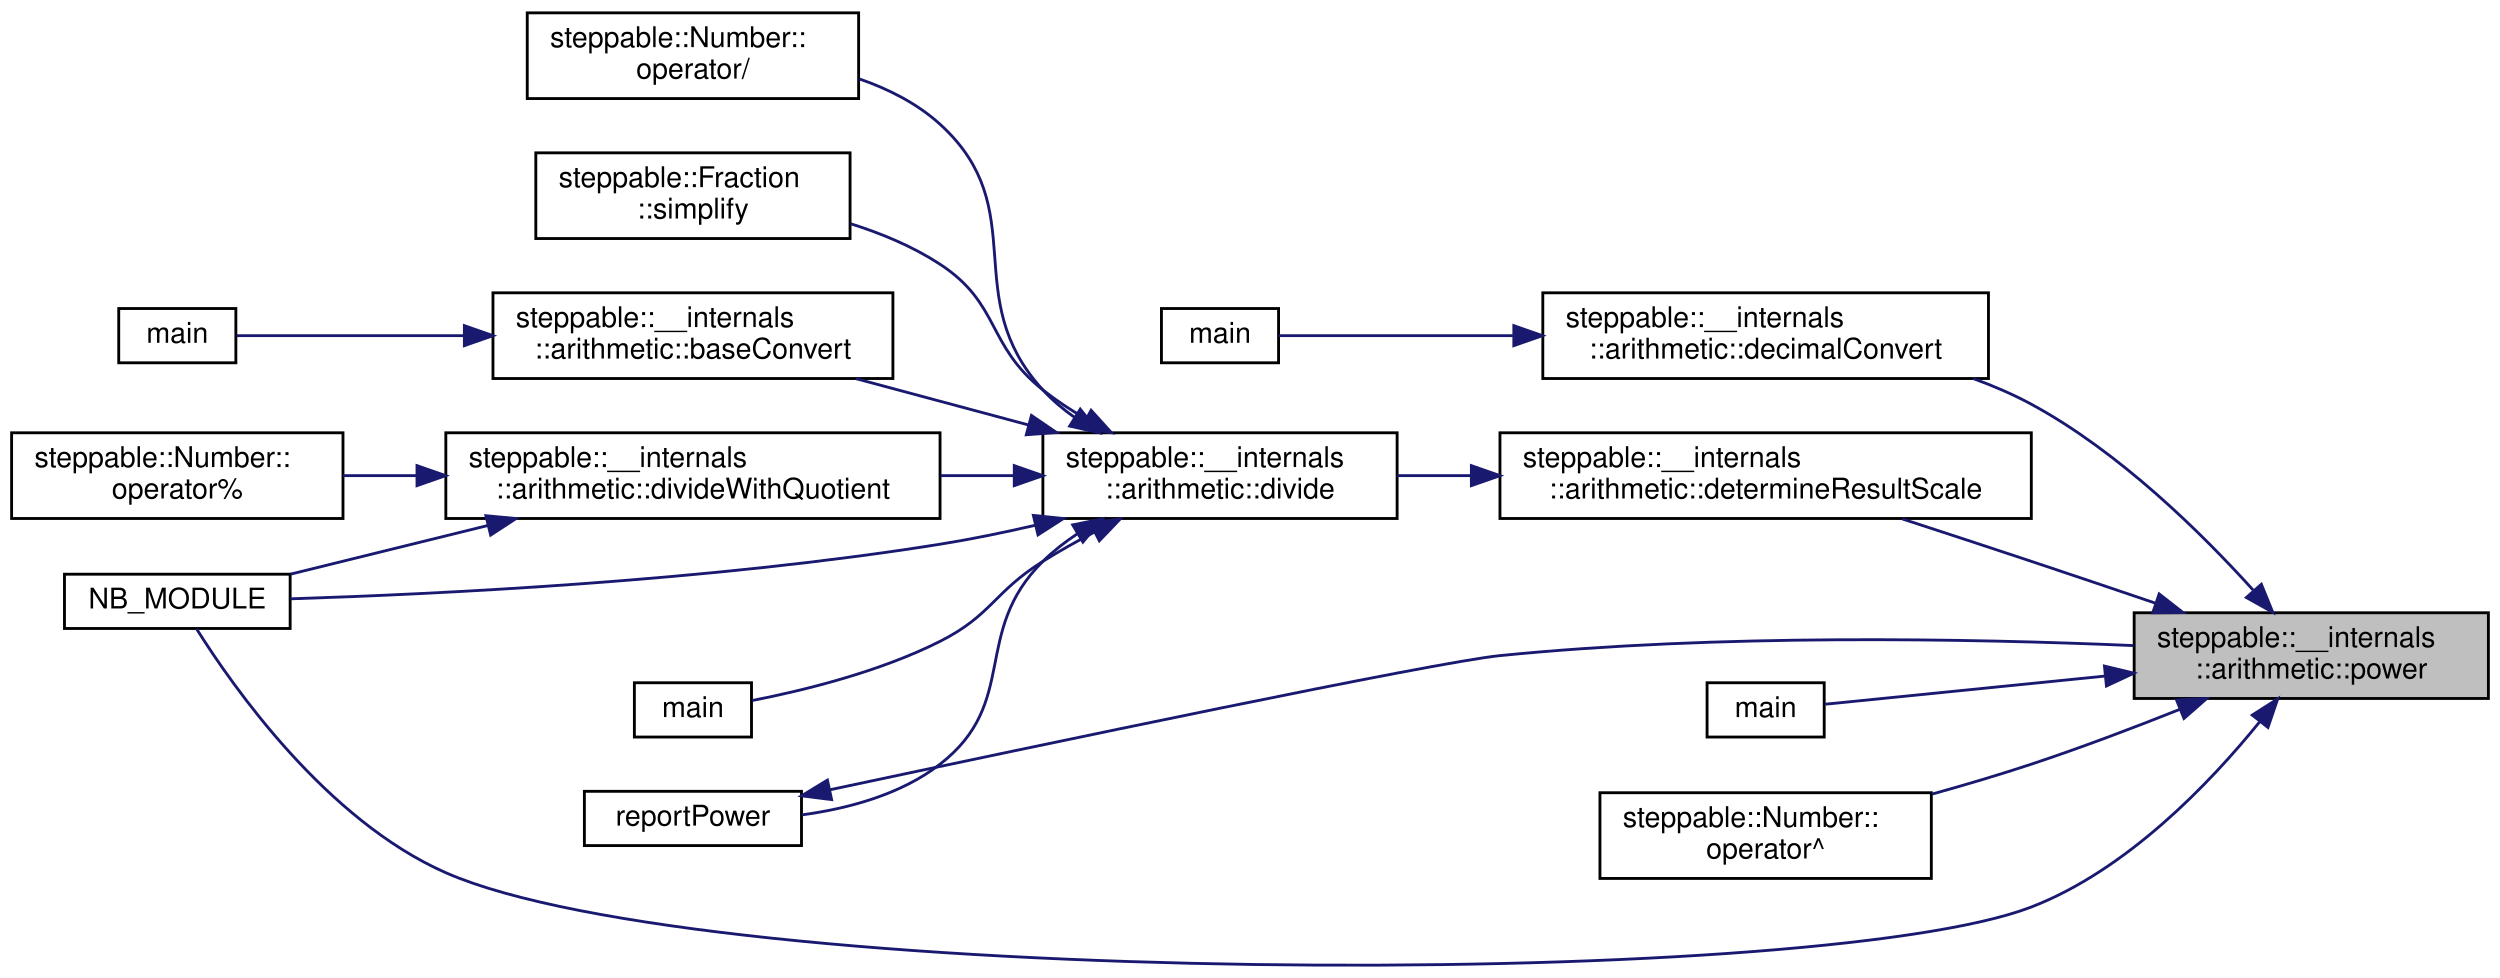
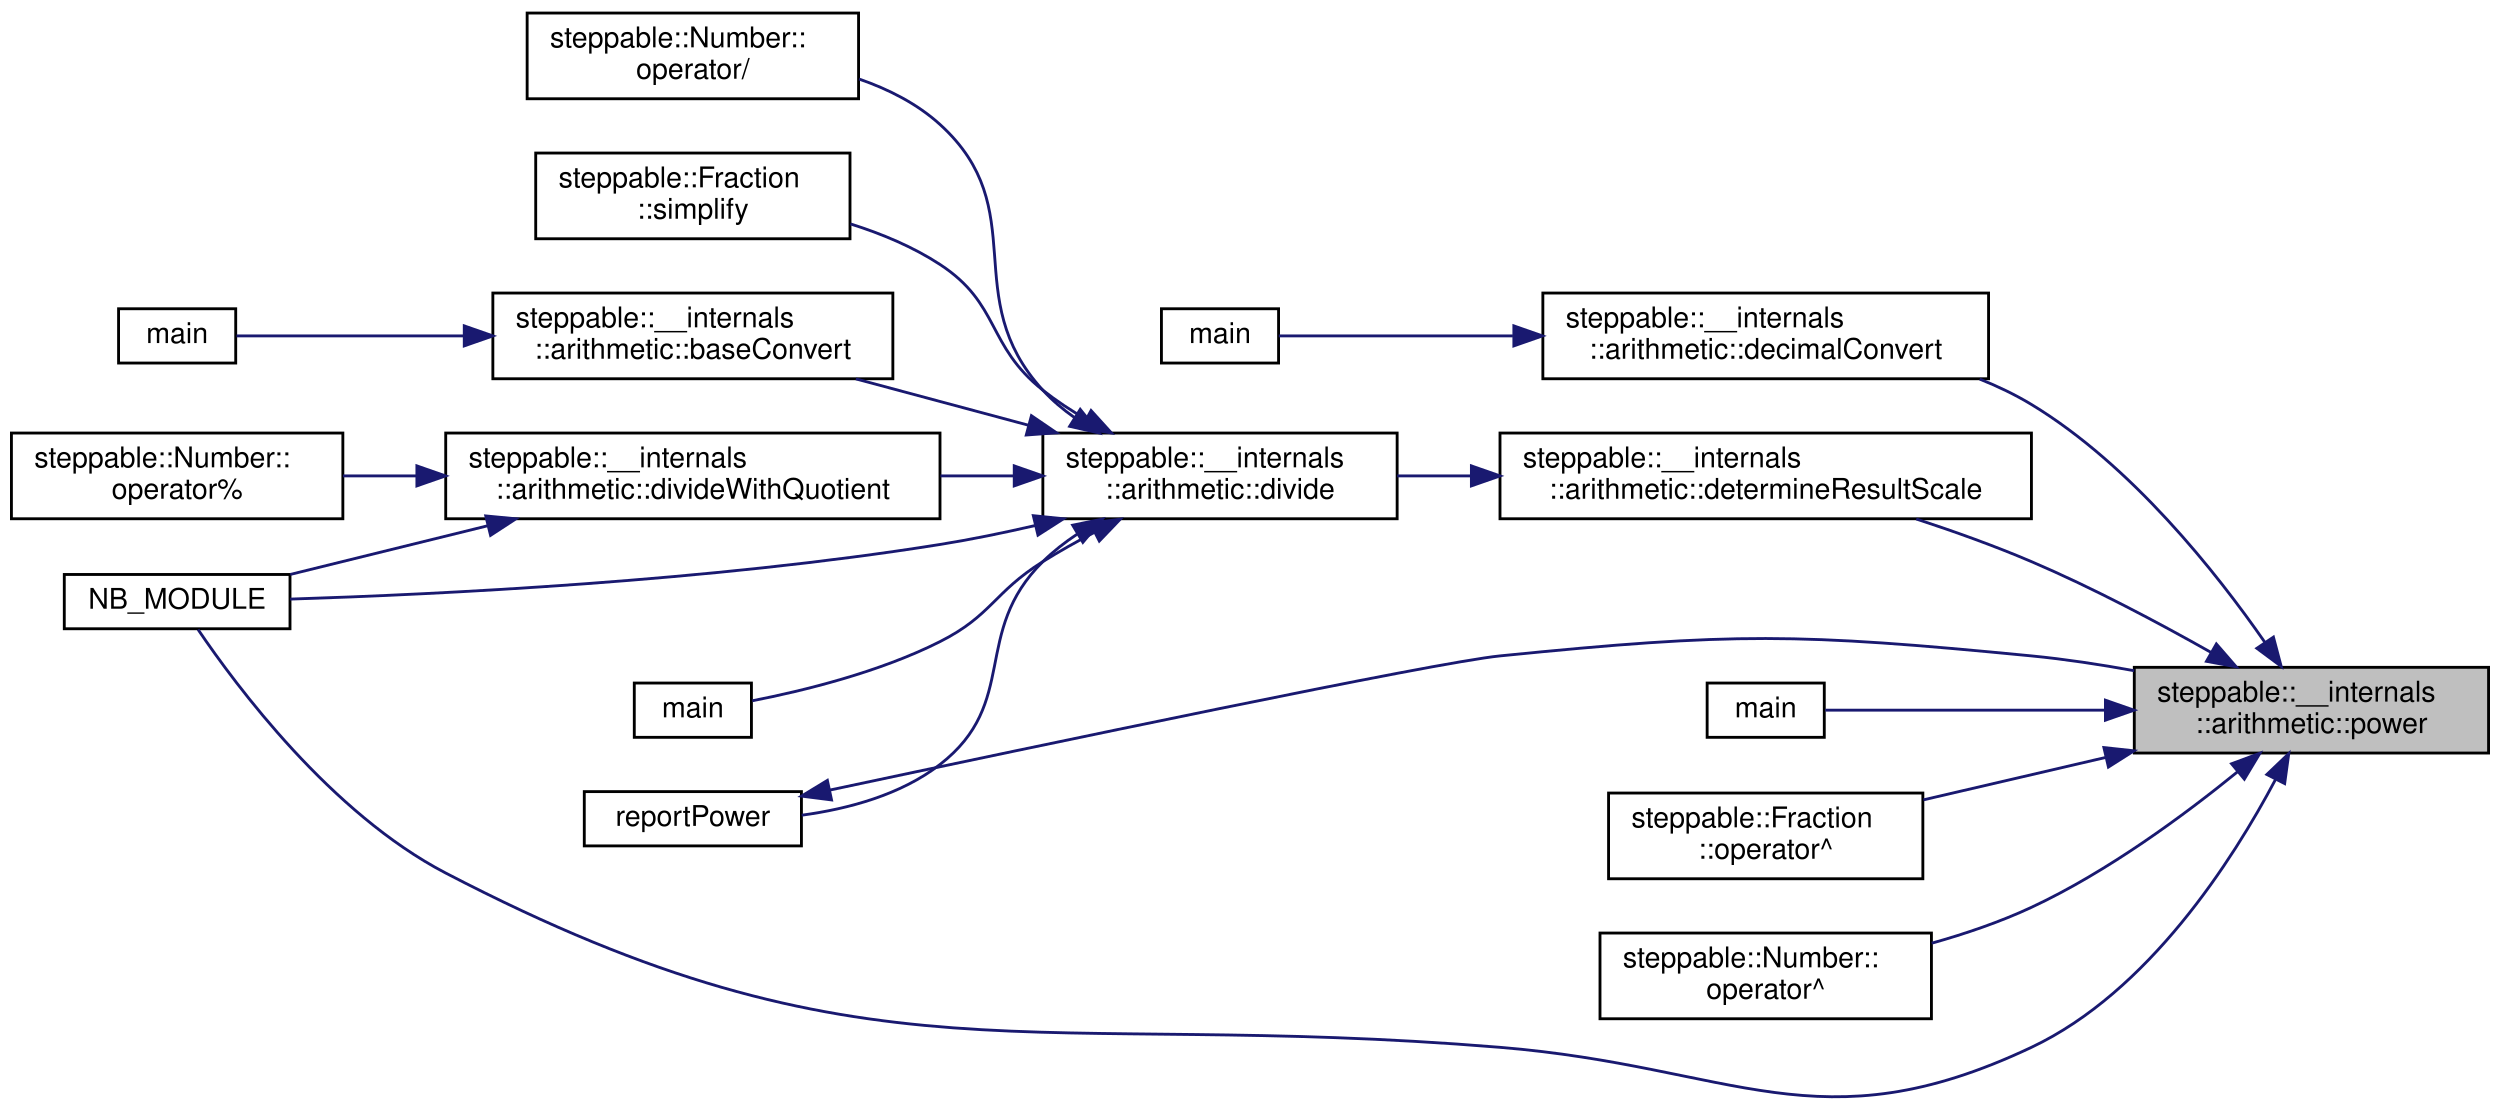
- <svg xmlns="http://www.w3.org/2000/svg" xmlns:xlink="http://www.w3.org/1999/xlink" width="875pt" height="342pt" viewBox="0.00 0.00 875.00 342.05">
-   <g id="graph0" class="graph" transform="scale(1 1) rotate(0) translate(4 338.05)">
+ <svg xmlns="http://www.w3.org/2000/svg" xmlns:xlink="http://www.w3.org/1999/xlink" width="875pt" height="388pt" viewBox="0.00 0.00 875.00 387.87">
+   <g id="graph0" class="graph" transform="scale(1 1) rotate(0) translate(4 383.87)">
    <g id="node1" class="node">
      <g id="a_node1">
        <a xlink:title="Raises a string representation of a number to a power.">
-           <polygon fill="#bfbfbf" stroke="black" points="743,-93.55 743,-123.55 867,-123.55 867,-93.55 743,-93.55" />
-           <text text-anchor="start" x="751" y="-111.55" font-family="Helvetica,sans-Serif" font-size="10.00">steppable::__internals</text>
-           <text text-anchor="middle" x="805" y="-100.55" font-family="Helvetica,sans-Serif" font-size="10.00">::arithmetic::power</text>
+           <polygon fill="#bfbfbf" stroke="black" points="743,-120.37 743,-150.37 867,-150.37 867,-120.37 743,-120.37" />
+           <text text-anchor="start" x="751" y="-138.37" font-family="Helvetica,sans-Serif" font-size="10.00">steppable::__internals</text>
+           <text text-anchor="middle" x="805" y="-127.37" font-family="Helvetica,sans-Serif" font-size="10.00">::arithmetic::power</text>
        </a>
      </g>
    </g>
    <g id="node2" class="node">
      <g id="a_node2">
        <a xlink:href="namespacesteppable_1_1____internals_1_1arithmetic.html#afc4c4f319dadbb5b1ff481132f008374" target="_top" xlink:title="Converts a string representation of a number from one base to another.">
-           <polygon fill="none" stroke="black" points="536,-205.55 536,-235.55 692,-235.55 692,-205.55 536,-205.55" />
-           <text text-anchor="start" x="544" y="-223.55" font-family="Helvetica,sans-Serif" font-size="10.00">steppable::__internals</text>
-           <text text-anchor="middle" x="614" y="-212.55" font-family="Helvetica,sans-Serif" font-size="10.00">::arithmetic::decimalConvert</text>
+           <polygon fill="none" stroke="black" points="536,-251.37 536,-281.37 692,-281.37 692,-251.37 536,-251.37" />
+           <text text-anchor="start" x="544" y="-269.37" font-family="Helvetica,sans-Serif" font-size="10.00">steppable::__internals</text>
+           <text text-anchor="middle" x="614" y="-258.37" font-family="Helvetica,sans-Serif" font-size="10.00">::arithmetic::decimalConvert</text>
        </a>
      </g>
    </g>
    <g id="edge1" class="edge">
-       <path fill="none" stroke="midnightblue" d="M784.67,-131.47C766.57,-151.5 737.76,-179.91 707,-196.55 700.61,-200.01 693.7,-202.98 686.64,-205.54" />
-       <polygon fill="midnightblue" stroke="midnightblue" points="787.52,-133.53 791.52,-123.72 782.28,-128.89 787.52,-133.53" />
+       <path fill="none" stroke="midnightblue" d="M788.73,-159.09C771.72,-183.61 741.95,-221.19 707,-242.37 701.35,-245.79 695.22,-248.73 688.9,-251.25" />
+       <polygon fill="midnightblue" stroke="midnightblue" points="791.7,-160.95 794.41,-150.71 785.9,-157.03 791.7,-160.95" />
    </g>
    <g id="node4" class="node">
      <g id="a_node4">
        <a xlink:href="namespacesteppable_1_1____internals_1_1arithmetic.html#aa150ef39a272f7228ae239679247fab3" target="_top" xlink:title="Determines the scale of the quotient of division.">
-           <polygon fill="none" stroke="black" points="521,-156.55 521,-186.55 707,-186.55 707,-156.55 521,-156.55" />
-           <text text-anchor="start" x="529" y="-174.55" font-family="Helvetica,sans-Serif" font-size="10.00">steppable::__internals</text>
-           <text text-anchor="middle" x="614" y="-163.55" font-family="Helvetica,sans-Serif" font-size="10.00">::arithmetic::determineResultScale</text>
+           <polygon fill="none" stroke="black" points="521,-202.37 521,-232.37 707,-232.37 707,-202.37 521,-202.37" />
+           <text text-anchor="start" x="529" y="-220.37" font-family="Helvetica,sans-Serif" font-size="10.00">steppable::__internals</text>
+           <text text-anchor="middle" x="614" y="-209.37" font-family="Helvetica,sans-Serif" font-size="10.00">::arithmetic::determineResultScale</text>
        </a>
      </g>
    </g>
    <g id="edge3" class="edge">
-       <path fill="none" stroke="midnightblue" d="M750.52,-126.88C736.38,-131.69 721.12,-136.84 707,-141.55 692.34,-146.43 676.33,-151.68 661.84,-156.4" />
-       <polygon fill="midnightblue" stroke="midnightblue" points="751.76,-130.15 760.1,-123.62 749.5,-123.53 751.76,-130.15" />
+       <path fill="none" stroke="midnightblue" d="M769.86,-155.59C751.6,-165.91 728.5,-178.19 707,-187.37 694.18,-192.85 680,-197.93 666.69,-202.29" />
+       <polygon fill="midnightblue" stroke="midnightblue" points="771.73,-158.55 778.67,-150.55 768.26,-152.47 771.73,-158.55" />
    </g>
    <g id="node9" class="node">
      <g id="a_node9">
        <a xlink:href="bindings_8cpp.html#af434d7fc3eaa11448eece320b8a7d90e" target="_top" xlink:title=" ">
-           <polygon fill="none" stroke="black" points="18.5,-118.05 18.5,-137.05 97.5,-137.05 97.5,-118.05 18.5,-118.05" />
-           <text text-anchor="middle" x="58" y="-125.05" font-family="Helvetica,sans-Serif" font-size="10.00">NB_MODULE</text>
+           <polygon fill="none" stroke="black" points="18.5,-163.87 18.5,-182.87 97.5,-182.87 97.5,-163.87 18.5,-163.87" />
+           <text text-anchor="middle" x="58" y="-170.87" font-family="Helvetica,sans-Serif" font-size="10.00">NB_MODULE</text>
        </a>
      </g>
    </g>
    <g id="edge17" class="edge">
-       <path fill="none" stroke="midnightblue" d="M786.98,-85.43C769.62,-63.98 740.52,-33.49 707,-20.55 630.32,9.05 243.12,7.52 152,-32.55 110.17,-50.94 77.41,-97.71 64.72,-117.96" />
-       <polygon fill="midnightblue" stroke="midnightblue" points="784.33,-87.73 793.26,-93.43 789.84,-83.4 784.33,-87.73" />
+       <path fill="none" stroke="midnightblue" d="M792.5,-111.24C777.41,-82.72 747.93,-36.71 707,-17.37 632.26,17.94 603.39,-10.61 521,-17.37 355.33,-30.97 299.45,-1.62 152,-78.37 111.87,-99.26 78.68,-143.85 65.32,-163.6" />
+       <polygon fill="midnightblue" stroke="midnightblue" points="789.4,-112.86 797.07,-120.18 795.63,-109.68 789.4,-112.86" />
    </g>
    <g id="node15" class="node">
      <g id="a_node15">
        <a xlink:href="power_8cpp.html#a065a3ee9a7ec43a06ab2fddbc3019a17" target="_top" xlink:title=" ">
-           <polygon fill="none" stroke="black" points="593.5,-80.05 593.5,-99.05 634.5,-99.05 634.5,-80.05 593.5,-80.05" />
-           <text text-anchor="middle" x="614" y="-87.05" font-family="Helvetica,sans-Serif" font-size="10.00">main</text>
+           <polygon fill="none" stroke="black" points="593.5,-125.87 593.5,-144.87 634.5,-144.87 634.5,-125.87 593.5,-125.87" />
+           <text text-anchor="middle" x="614" y="-132.87" font-family="Helvetica,sans-Serif" font-size="10.00">main</text>
        </a>
      </g>
    </g>
    <g id="edge16" class="edge">
-       <path fill="none" stroke="midnightblue" d="M732.67,-101.38C697.6,-97.85 658.01,-93.87 634.85,-91.54" />
-       <polygon fill="midnightblue" stroke="midnightblue" points="732.6,-104.89 742.9,-102.41 733.3,-97.92 732.6,-104.89" />
+       <path fill="none" stroke="midnightblue" d="M732.67,-135.37C697.6,-135.37 658.01,-135.37 634.85,-135.37" />
+       <polygon fill="midnightblue" stroke="midnightblue" points="732.9,-138.87 742.9,-135.37 732.9,-131.87 732.9,-138.87" />
    </g>
    <g id="node16" class="node">
      <g id="a_node16">
-         <a xlink:href="classsteppable_1_1Number.html#aed9d4c238a2876ca951187b6f6173fd9" target="_top" xlink:title="Raises the number to a power.">
-           <polygon fill="none" stroke="black" points="556,-30.55 556,-60.55 672,-60.55 672,-30.55 556,-30.55" />
-           <text text-anchor="start" x="564" y="-48.55" font-family="Helvetica,sans-Serif" font-size="10.00">steppable::Number::</text>
-           <text text-anchor="middle" x="614" y="-37.55" font-family="Helvetica,sans-Serif" font-size="10.00">operator^</text>
+         <a xlink:href="classsteppable_1_1Fraction.html#abaf8678e0b61e3097789959b66e4c23c" target="_top" xlink:title="Raises the fraction to a power.">
+           <polygon fill="none" stroke="black" points="559,-76.37 559,-106.37 669,-106.37 669,-76.37 559,-76.37" />
+           <text text-anchor="start" x="567" y="-94.37" font-family="Helvetica,sans-Serif" font-size="10.00">steppable::Fraction</text>
+           <text text-anchor="middle" x="614" y="-83.37" font-family="Helvetica,sans-Serif" font-size="10.00">::operator^</text>
        </a>
      </g>
    </g>
    <g id="edge18" class="edge">
-       <path fill="none" stroke="midnightblue" d="M759.12,-89.8C742.85,-83.31 724.23,-76.25 707,-70.55 695.84,-66.86 683.8,-63.29 672.22,-60.07" />
-       <polygon fill="midnightblue" stroke="midnightblue" points="757.82,-93.05 768.41,-93.54 760.44,-86.56 757.82,-93.05" />
+       <path fill="none" stroke="midnightblue" d="M733,-118.84C711.88,-113.92 689.07,-108.61 669.2,-103.99" />
+       <polygon fill="midnightblue" stroke="midnightblue" points="732.36,-122.29 742.9,-121.15 733.95,-115.47 732.36,-122.29" />
+     </g>
+     <g id="node17" class="node">
+       <g id="a_node17">
+         <a xlink:href="classsteppable_1_1Number.html#ae3e13c5f73bc67cd464c84a8640e1387" target="_top" xlink:title="Raises the number to a power.">
+           <polygon fill="none" stroke="black" points="556,-27.37 556,-57.37 672,-57.37 672,-27.37 556,-27.37" />
+           <text text-anchor="start" x="564" y="-45.37" font-family="Helvetica,sans-Serif" font-size="10.00">steppable::Number::</text>
+           <text text-anchor="middle" x="614" y="-34.37" font-family="Helvetica,sans-Serif" font-size="10.00">operator^</text>
+         </a>
+       </g>
+     </g>
+     <g id="edge19" class="edge">
+       <path fill="none" stroke="midnightblue" d="M779.24,-113.89C760.52,-98.65 733.59,-78.78 707,-66.37 696.08,-61.27 683.91,-57.13 672.09,-53.81" />
+       <polygon fill="midnightblue" stroke="midnightblue" points="777.05,-116.62 786.98,-120.31 781.52,-111.23 777.05,-116.62" />
    </g>
    <g id="node3" class="node">
      <g id="a_node3">
        <a xlink:href="decimalConvert_8cpp.html#ac2c7bcd6d73ca32ee42312d0fa0b1aa9" target="_top" xlink:title=" ">
-           <polygon fill="none" stroke="black" points="402.5,-211.05 402.5,-230.05 443.5,-230.05 443.5,-211.05 402.5,-211.05" />
-           <text text-anchor="middle" x="423" y="-218.05" font-family="Helvetica,sans-Serif" font-size="10.00">main</text>
+           <polygon fill="none" stroke="black" points="402.5,-256.87 402.5,-275.87 443.5,-275.87 443.5,-256.87 402.5,-256.87" />
+           <text text-anchor="middle" x="423" y="-263.87" font-family="Helvetica,sans-Serif" font-size="10.00">main</text>
        </a>
      </g>
    </g>
    <g id="edge2" class="edge">
-       <path fill="none" stroke="midnightblue" d="M525.52,-220.55C494.86,-220.55 463.22,-220.55 443.58,-220.55" />
-       <polygon fill="midnightblue" stroke="midnightblue" points="525.85,-224.05 535.85,-220.55 525.85,-217.05 525.85,-224.05" />
+       <path fill="none" stroke="midnightblue" d="M525.52,-266.37C494.86,-266.37 463.22,-266.37 443.58,-266.37" />
+       <polygon fill="midnightblue" stroke="midnightblue" points="525.85,-269.87 535.85,-266.37 525.85,-262.87 525.85,-269.87" />
    </g>
    <g id="node5" class="node">
      <g id="a_node5">
        <a xlink:href="namespacesteppable_1_1____internals_1_1arithmetic.html#a26194ae8ddb44afb942fbf8335ae1730" target="_top" xlink:title="Divides a string representation of a number by another string representation of a number.">
-           <polygon fill="none" stroke="black" points="361,-156.55 361,-186.55 485,-186.55 485,-156.55 361,-156.55" />
-           <text text-anchor="start" x="369" y="-174.55" font-family="Helvetica,sans-Serif" font-size="10.00">steppable::__internals</text>
-           <text text-anchor="middle" x="423" y="-163.55" font-family="Helvetica,sans-Serif" font-size="10.00">::arithmetic::divide</text>
+           <polygon fill="none" stroke="black" points="361,-202.37 361,-232.37 485,-232.37 485,-202.37 361,-202.37" />
+           <text text-anchor="start" x="369" y="-220.37" font-family="Helvetica,sans-Serif" font-size="10.00">steppable::__internals</text>
+           <text text-anchor="middle" x="423" y="-209.37" font-family="Helvetica,sans-Serif" font-size="10.00">::arithmetic::divide</text>
        </a>
      </g>
    </g>
    <g id="edge4" class="edge">
-       <path fill="none" stroke="midnightblue" d="M510.98,-171.55C502.14,-171.55 493.38,-171.55 485.03,-171.55" />
-       <polygon fill="midnightblue" stroke="midnightblue" points="510.99,-175.05 520.99,-171.55 510.99,-168.05 510.99,-175.05" />
+       <path fill="none" stroke="midnightblue" d="M510.98,-217.37C502.14,-217.37 493.38,-217.37 485.03,-217.37" />
+       <polygon fill="midnightblue" stroke="midnightblue" points="510.99,-220.87 520.99,-217.37 510.99,-213.87 510.99,-220.87" />
    </g>
    <g id="node6" class="node">
      <g id="a_node6">
        <a xlink:href="namespacesteppable_1_1____internals_1_1arithmetic.html#a7e727b70fed2eba6324a6e41d1a1fe03" target="_top" xlink:title=" ">
-           <polygon fill="none" stroke="black" points="168.5,-205.55 168.5,-235.55 308.5,-235.55 308.5,-205.55 168.5,-205.55" />
-           <text text-anchor="start" x="176.5" y="-223.55" font-family="Helvetica,sans-Serif" font-size="10.00">steppable::__internals</text>
-           <text text-anchor="middle" x="238.5" y="-212.55" font-family="Helvetica,sans-Serif" font-size="10.00">::arithmetic::baseConvert</text>
+           <polygon fill="none" stroke="black" points="168.5,-251.37 168.5,-281.37 308.5,-281.37 308.5,-251.37 168.5,-251.37" />
+           <text text-anchor="start" x="176.5" y="-269.37" font-family="Helvetica,sans-Serif" font-size="10.00">steppable::__internals</text>
+           <text text-anchor="middle" x="238.5" y="-258.37" font-family="Helvetica,sans-Serif" font-size="10.00">::arithmetic::baseConvert</text>
        </a>
      </g>
    </g>
    <g id="edge5" class="edge">
-       <path fill="none" stroke="midnightblue" d="M355.9,-189.3C336.12,-194.61 314.63,-200.38 295.56,-205.5" />
-       <polygon fill="midnightblue" stroke="midnightblue" points="357,-192.62 365.75,-186.65 355.19,-185.86 357,-192.62" />
+       <path fill="none" stroke="midnightblue" d="M355.9,-235.12C336.12,-240.43 314.63,-246.2 295.56,-251.32" />
+       <polygon fill="midnightblue" stroke="midnightblue" points="357,-238.44 365.75,-232.47 355.19,-231.68 357,-238.44" />
    </g>
    <g id="node8" class="node">
      <g id="a_node8">
        <a xlink:href="namespacesteppable_1_1____internals_1_1arithmetic.html#ac9102075acd398b3bdf388f6cc2ef978" target="_top" xlink:title=" ">
-           <polygon fill="none" stroke="black" points="152,-156.55 152,-186.55 325,-186.55 325,-156.55 152,-156.55" />
-           <text text-anchor="start" x="160" y="-174.55" font-family="Helvetica,sans-Serif" font-size="10.00">steppable::__internals</text>
-           <text text-anchor="middle" x="238.5" y="-163.55" font-family="Helvetica,sans-Serif" font-size="10.00">::arithmetic::divideWithQuotient</text>
+           <polygon fill="none" stroke="black" points="152,-202.37 152,-232.37 325,-232.37 325,-202.37 152,-202.37" />
+           <text text-anchor="start" x="160" y="-220.37" font-family="Helvetica,sans-Serif" font-size="10.00">steppable::__internals</text>
+           <text text-anchor="middle" x="238.5" y="-209.37" font-family="Helvetica,sans-Serif" font-size="10.00">::arithmetic::divideWithQuotient</text>
        </a>
      </g>
    </g>
    <g id="edge7" class="edge">
-       <path fill="none" stroke="midnightblue" d="M350.84,-171.55C342.42,-171.55 333.75,-171.55 325.16,-171.55" />
-       <polygon fill="midnightblue" stroke="midnightblue" points="350.98,-175.05 360.98,-171.55 350.98,-168.05 350.98,-175.05" />
+       <path fill="none" stroke="midnightblue" d="M350.84,-217.37C342.42,-217.37 333.75,-217.37 325.16,-217.37" />
+       <polygon fill="midnightblue" stroke="midnightblue" points="350.98,-220.87 360.98,-217.37 350.98,-213.87 350.98,-220.87" />
    </g>
    <g id="edge11" class="edge">
-       <path fill="none" stroke="midnightblue" d="M358.22,-154.16C347.21,-151.62 335.82,-149.28 325,-147.55 244.75,-134.7 149.52,-130.07 97.56,-128.43" />
-       <polygon fill="midnightblue" stroke="midnightblue" points="357.66,-157.63 368.2,-156.54 359.29,-150.82 357.66,-157.63" />
+       <path fill="none" stroke="midnightblue" d="M358.22,-199.98C347.21,-197.44 335.82,-195.1 325,-193.37 244.75,-180.52 149.52,-175.89 97.56,-174.25" />
+       <polygon fill="midnightblue" stroke="midnightblue" points="357.66,-203.45 368.2,-202.36 359.29,-196.64 357.66,-203.45" />
    </g>
    <g id="node11" class="node">
      <g id="a_node11">
        <a xlink:href="division_8cpp.html#a065a3ee9a7ec43a06ab2fddbc3019a17" target="_top" xlink:title=" ">
-           <polygon fill="none" stroke="black" points="218,-80.05 218,-99.05 259,-99.05 259,-80.05 218,-80.05" />
-           <text text-anchor="middle" x="238.5" y="-87.05" font-family="Helvetica,sans-Serif" font-size="10.00">main</text>
+           <polygon fill="none" stroke="black" points="218,-125.87 218,-144.87 259,-144.87 259,-125.87 218,-125.87" />
+           <text text-anchor="middle" x="238.5" y="-132.87" font-family="Helvetica,sans-Serif" font-size="10.00">main</text>
        </a>
      </g>
    </g>
    <g id="edge10" class="edge">
-       <path fill="none" stroke="midnightblue" d="M379.1,-151.84C372.91,-148.6 366.71,-145.12 361,-141.55 343.82,-130.8 343.1,-122.68 325,-113.55 303.8,-102.85 277.17,-96.34 259.31,-92.85" />
-       <polygon fill="midnightblue" stroke="midnightblue" points="377.59,-154.99 388.09,-156.4 380.76,-148.75 377.59,-154.99" />
+       <path fill="none" stroke="midnightblue" d="M379.1,-197.66C372.91,-194.42 366.71,-190.94 361,-187.37 343.82,-176.62 343.1,-168.5 325,-159.37 303.8,-148.67 277.17,-142.16 259.31,-138.67" />
+       <polygon fill="midnightblue" stroke="midnightblue" points="377.59,-200.82 388.09,-202.22 380.76,-194.57 377.59,-200.82" />
    </g>
    <g id="node12" class="node">
      <g id="a_node12">
-         <a xlink:href="classsteppable_1_1Number.html#aa66cc95056779a87d04caaf621b662bb" target="_top" xlink:title="Divides two numbers.">
-           <polygon fill="none" stroke="black" points="180.5,-303.55 180.5,-333.55 296.5,-333.55 296.5,-303.55 180.5,-303.55" />
-           <text text-anchor="start" x="188.5" y="-321.55" font-family="Helvetica,sans-Serif" font-size="10.00">steppable::Number::</text>
-           <text text-anchor="middle" x="238.5" y="-310.55" font-family="Helvetica,sans-Serif" font-size="10.00">operator/</text>
+         <a xlink:href="classsteppable_1_1Number.html#aebdaf5d342a2a897793556bd390bc184" target="_top" xlink:title="Divides two numbers.">
+           <polygon fill="none" stroke="black" points="180.5,-349.37 180.5,-379.37 296.5,-379.37 296.5,-349.37 180.5,-349.37" />
+           <text text-anchor="start" x="188.5" y="-367.37" font-family="Helvetica,sans-Serif" font-size="10.00">steppable::Number::</text>
+           <text text-anchor="middle" x="238.5" y="-356.37" font-family="Helvetica,sans-Serif" font-size="10.00">operator/</text>
        </a>
      </g>
    </g>
    <g id="edge12" class="edge">
-       <path fill="none" stroke="midnightblue" d="M372.1,-191.94C368.05,-194.79 364.27,-197.98 361,-201.55 331.06,-234.23 357.8,-264.74 325,-294.55 317.01,-301.81 307,-306.89 296.67,-310.45" />
-       <polygon fill="midnightblue" stroke="midnightblue" points="374.08,-194.83 380.71,-186.57 370.37,-188.9 374.08,-194.83" />
+       <path fill="none" stroke="midnightblue" d="M372.1,-237.76C368.05,-240.61 364.27,-243.8 361,-247.37 331.06,-280.05 357.8,-310.56 325,-340.37 317.01,-347.63 307,-352.71 296.67,-356.27" />
+       <polygon fill="midnightblue" stroke="midnightblue" points="374.08,-240.66 380.71,-232.39 370.37,-234.72 374.08,-240.66" />
    </g>
    <g id="node13" class="node">
      <g id="a_node13">
        <a xlink:href="powerReport_8cpp.html#afff5f8aa771cf432836ef03f6f442dae" target="_top" xlink:title="Reports a power operation.">
-           <polygon fill="none" stroke="black" points="200.5,-42.05 200.5,-61.05 276.5,-61.05 276.5,-42.05 200.5,-42.05" />
-           <text text-anchor="middle" x="238.5" y="-49.05" font-family="Helvetica,sans-Serif" font-size="10.00">reportPower</text>
+           <polygon fill="none" stroke="black" points="200.5,-87.87 200.5,-106.87 276.5,-106.87 276.5,-87.87 200.5,-87.87" />
+           <text text-anchor="middle" x="238.5" y="-94.87" font-family="Helvetica,sans-Serif" font-size="10.00">reportPower</text>
        </a>
      </g>
    </g>
    <g id="edge13" class="edge">
-       <path fill="none" stroke="midnightblue" d="M373.16,-151.26C368.78,-148.37 364.63,-145.14 361,-141.55 335.83,-116.68 352.95,-92.24 325,-70.55 311.31,-59.92 292.85,-54.99 276.6,-52.79" />
-       <polygon fill="midnightblue" stroke="midnightblue" points="371.43,-154.31 381.81,-156.42 375.01,-148.29 371.43,-154.31" />
+       <path fill="none" stroke="midnightblue" d="M373.16,-197.09C368.78,-194.19 364.63,-190.96 361,-187.37 335.83,-162.51 352.95,-138.06 325,-116.37 311.31,-105.74 292.85,-100.81 276.6,-98.61" />
+       <polygon fill="midnightblue" stroke="midnightblue" points="371.43,-200.13 381.81,-202.24 375.01,-194.11 371.43,-200.13" />
    </g>
    <g id="node14" class="node">
      <g id="a_node14">
        <a xlink:href="classsteppable_1_1Fraction.html#a9cf64d847c268d9334775c572ef75dfa" target="_top" xlink:title="Simplifies a fraction. This function simplifies the fraction by dividing the top and bottom component...">
-           <polygon fill="none" stroke="black" points="183.5,-254.55 183.5,-284.55 293.5,-284.55 293.5,-254.55 183.5,-254.55" />
-           <text text-anchor="start" x="191.5" y="-272.55" font-family="Helvetica,sans-Serif" font-size="10.00">steppable::Fraction</text>
-           <text text-anchor="middle" x="238.5" y="-261.55" font-family="Helvetica,sans-Serif" font-size="10.00">::simplify</text>
+           <polygon fill="none" stroke="black" points="183.5,-300.37 183.5,-330.37 293.5,-330.37 293.5,-300.37 183.5,-300.37" />
+           <text text-anchor="start" x="191.5" y="-318.37" font-family="Helvetica,sans-Serif" font-size="10.00">steppable::Fraction</text>
+           <text text-anchor="middle" x="238.5" y="-307.37" font-family="Helvetica,sans-Serif" font-size="10.00">::simplify</text>
        </a>
      </g>
    </g>
    <g id="edge15" class="edge">
-       <path fill="none" stroke="midnightblue" d="M376.04,-191.44C370.76,-194.5 365.62,-197.88 361,-201.55 341.21,-217.26 346.14,-231.72 325,-245.55 315.58,-251.71 304.58,-256.31 293.67,-259.74" />
-       <polygon fill="midnightblue" stroke="midnightblue" points="377.87,-194.43 384.99,-186.59 374.53,-188.28 377.87,-194.43" />
+       <path fill="none" stroke="midnightblue" d="M376.04,-237.26C370.76,-240.32 365.62,-243.7 361,-247.37 341.21,-263.08 346.14,-277.54 325,-291.37 315.58,-297.53 304.58,-302.13 293.67,-305.56" />
+       <polygon fill="midnightblue" stroke="midnightblue" points="377.87,-240.25 384.99,-232.41 374.53,-234.1 377.87,-240.25" />
    </g>
    <g id="node7" class="node">
      <g id="a_node7">
        <a xlink:href="baseConvert_8cpp.html#ae66f6b31b5ad750f1fe042a706a4e3d4" target="_top" xlink:title=" ">
-           <polygon fill="none" stroke="black" points="37.5,-211.05 37.5,-230.05 78.5,-230.05 78.5,-211.05 37.5,-211.05" />
-           <text text-anchor="middle" x="58" y="-218.05" font-family="Helvetica,sans-Serif" font-size="10.00">main</text>
+           <polygon fill="none" stroke="black" points="37.5,-256.87 37.5,-275.87 78.5,-275.87 78.5,-256.87 37.5,-256.87" />
+           <text text-anchor="middle" x="58" y="-263.87" font-family="Helvetica,sans-Serif" font-size="10.00">main</text>
        </a>
      </g>
    </g>
    <g id="edge6" class="edge">
-       <path fill="none" stroke="midnightblue" d="M158.2,-220.55C128.9,-220.55 98.14,-220.55 78.79,-220.55" />
-       <polygon fill="midnightblue" stroke="midnightblue" points="158.49,-224.05 168.49,-220.55 158.49,-217.05 158.49,-224.05" />
+       <path fill="none" stroke="midnightblue" d="M158.2,-266.37C128.9,-266.37 98.14,-266.37 78.79,-266.37" />
+       <polygon fill="midnightblue" stroke="midnightblue" points="158.49,-269.87 168.49,-266.37 158.49,-262.87 158.49,-269.87" />
    </g>
    <g id="edge8" class="edge">
-       <path fill="none" stroke="midnightblue" d="M166.61,-154.08C143.07,-148.27 117.75,-142.03 97.59,-137.06" />
-       <polygon fill="midnightblue" stroke="midnightblue" points="166.02,-157.53 176.57,-156.53 167.7,-150.74 166.02,-157.53" />
+       <path fill="none" stroke="midnightblue" d="M166.61,-199.9C143.07,-194.09 117.75,-187.85 97.59,-182.88" />
+       <polygon fill="midnightblue" stroke="midnightblue" points="166.02,-203.36 176.57,-202.35 167.7,-196.56 166.02,-203.36" />
    </g>
    <g id="node10" class="node">
      <g id="a_node10">
-         <a xlink:href="classsteppable_1_1Number.html#a6e98fb3dedfd70f3956e9d299733a58d" target="_top" xlink:title="Calculates the remainder of two numbers. (Modulus)">
-           <polygon fill="none" stroke="black" points="0,-156.55 0,-186.55 116,-186.55 116,-156.55 0,-156.55" />
-           <text text-anchor="start" x="8" y="-174.55" font-family="Helvetica,sans-Serif" font-size="10.00">steppable::Number::</text>
-           <text text-anchor="middle" x="58" y="-163.55" font-family="Helvetica,sans-Serif" font-size="10.00">operator%</text>
+         <a xlink:href="classsteppable_1_1Number.html#a719a8a93fcfe91b30c38ba0830d6de50" target="_top" xlink:title="Calculates the remainder of two numbers. (Modulus)">
+           <polygon fill="none" stroke="black" points="0,-202.37 0,-232.37 116,-232.37 116,-202.37 0,-202.37" />
+           <text text-anchor="start" x="8" y="-220.37" font-family="Helvetica,sans-Serif" font-size="10.00">steppable::Number::</text>
+           <text text-anchor="middle" x="58" y="-209.37" font-family="Helvetica,sans-Serif" font-size="10.00">operator%</text>
        </a>
      </g>
    </g>
    <g id="edge9" class="edge">
-       <path fill="none" stroke="midnightblue" d="M141.64,-171.55C132.91,-171.55 124.26,-171.55 116.04,-171.55" />
-       <polygon fill="midnightblue" stroke="midnightblue" points="141.91,-175.05 151.91,-171.55 141.91,-168.05 141.91,-175.05" />
+       <path fill="none" stroke="midnightblue" d="M141.64,-217.37C132.91,-217.37 124.26,-217.37 116.04,-217.37" />
+       <polygon fill="midnightblue" stroke="midnightblue" points="141.91,-220.87 151.91,-217.37 141.91,-213.87 141.91,-220.87" />
    </g>
    <g id="edge14" class="edge">
-       <path fill="none" stroke="midnightblue" d="M286.52,-61.61C360.49,-77.34 497.99,-106.24 521,-108.55 597.14,-116.18 685.39,-114.53 742.82,-112.06" />
-       <polygon fill="midnightblue" stroke="midnightblue" points="287.04,-58.14 276.53,-59.48 285.58,-64.98 287.04,-58.14" />
+       <path fill="none" stroke="midnightblue" d="M286.52,-107.43C360.49,-123.16 497.99,-152.06 521,-154.37 603.25,-162.61 624.72,-162.35 707,-154.37 718.7,-153.23 731.08,-151.35 742.95,-149.19" />
+       <polygon fill="midnightblue" stroke="midnightblue" points="287.04,-103.96 276.53,-105.3 285.58,-110.8 287.04,-103.96" />
    </g>
  </g>
</svg>
